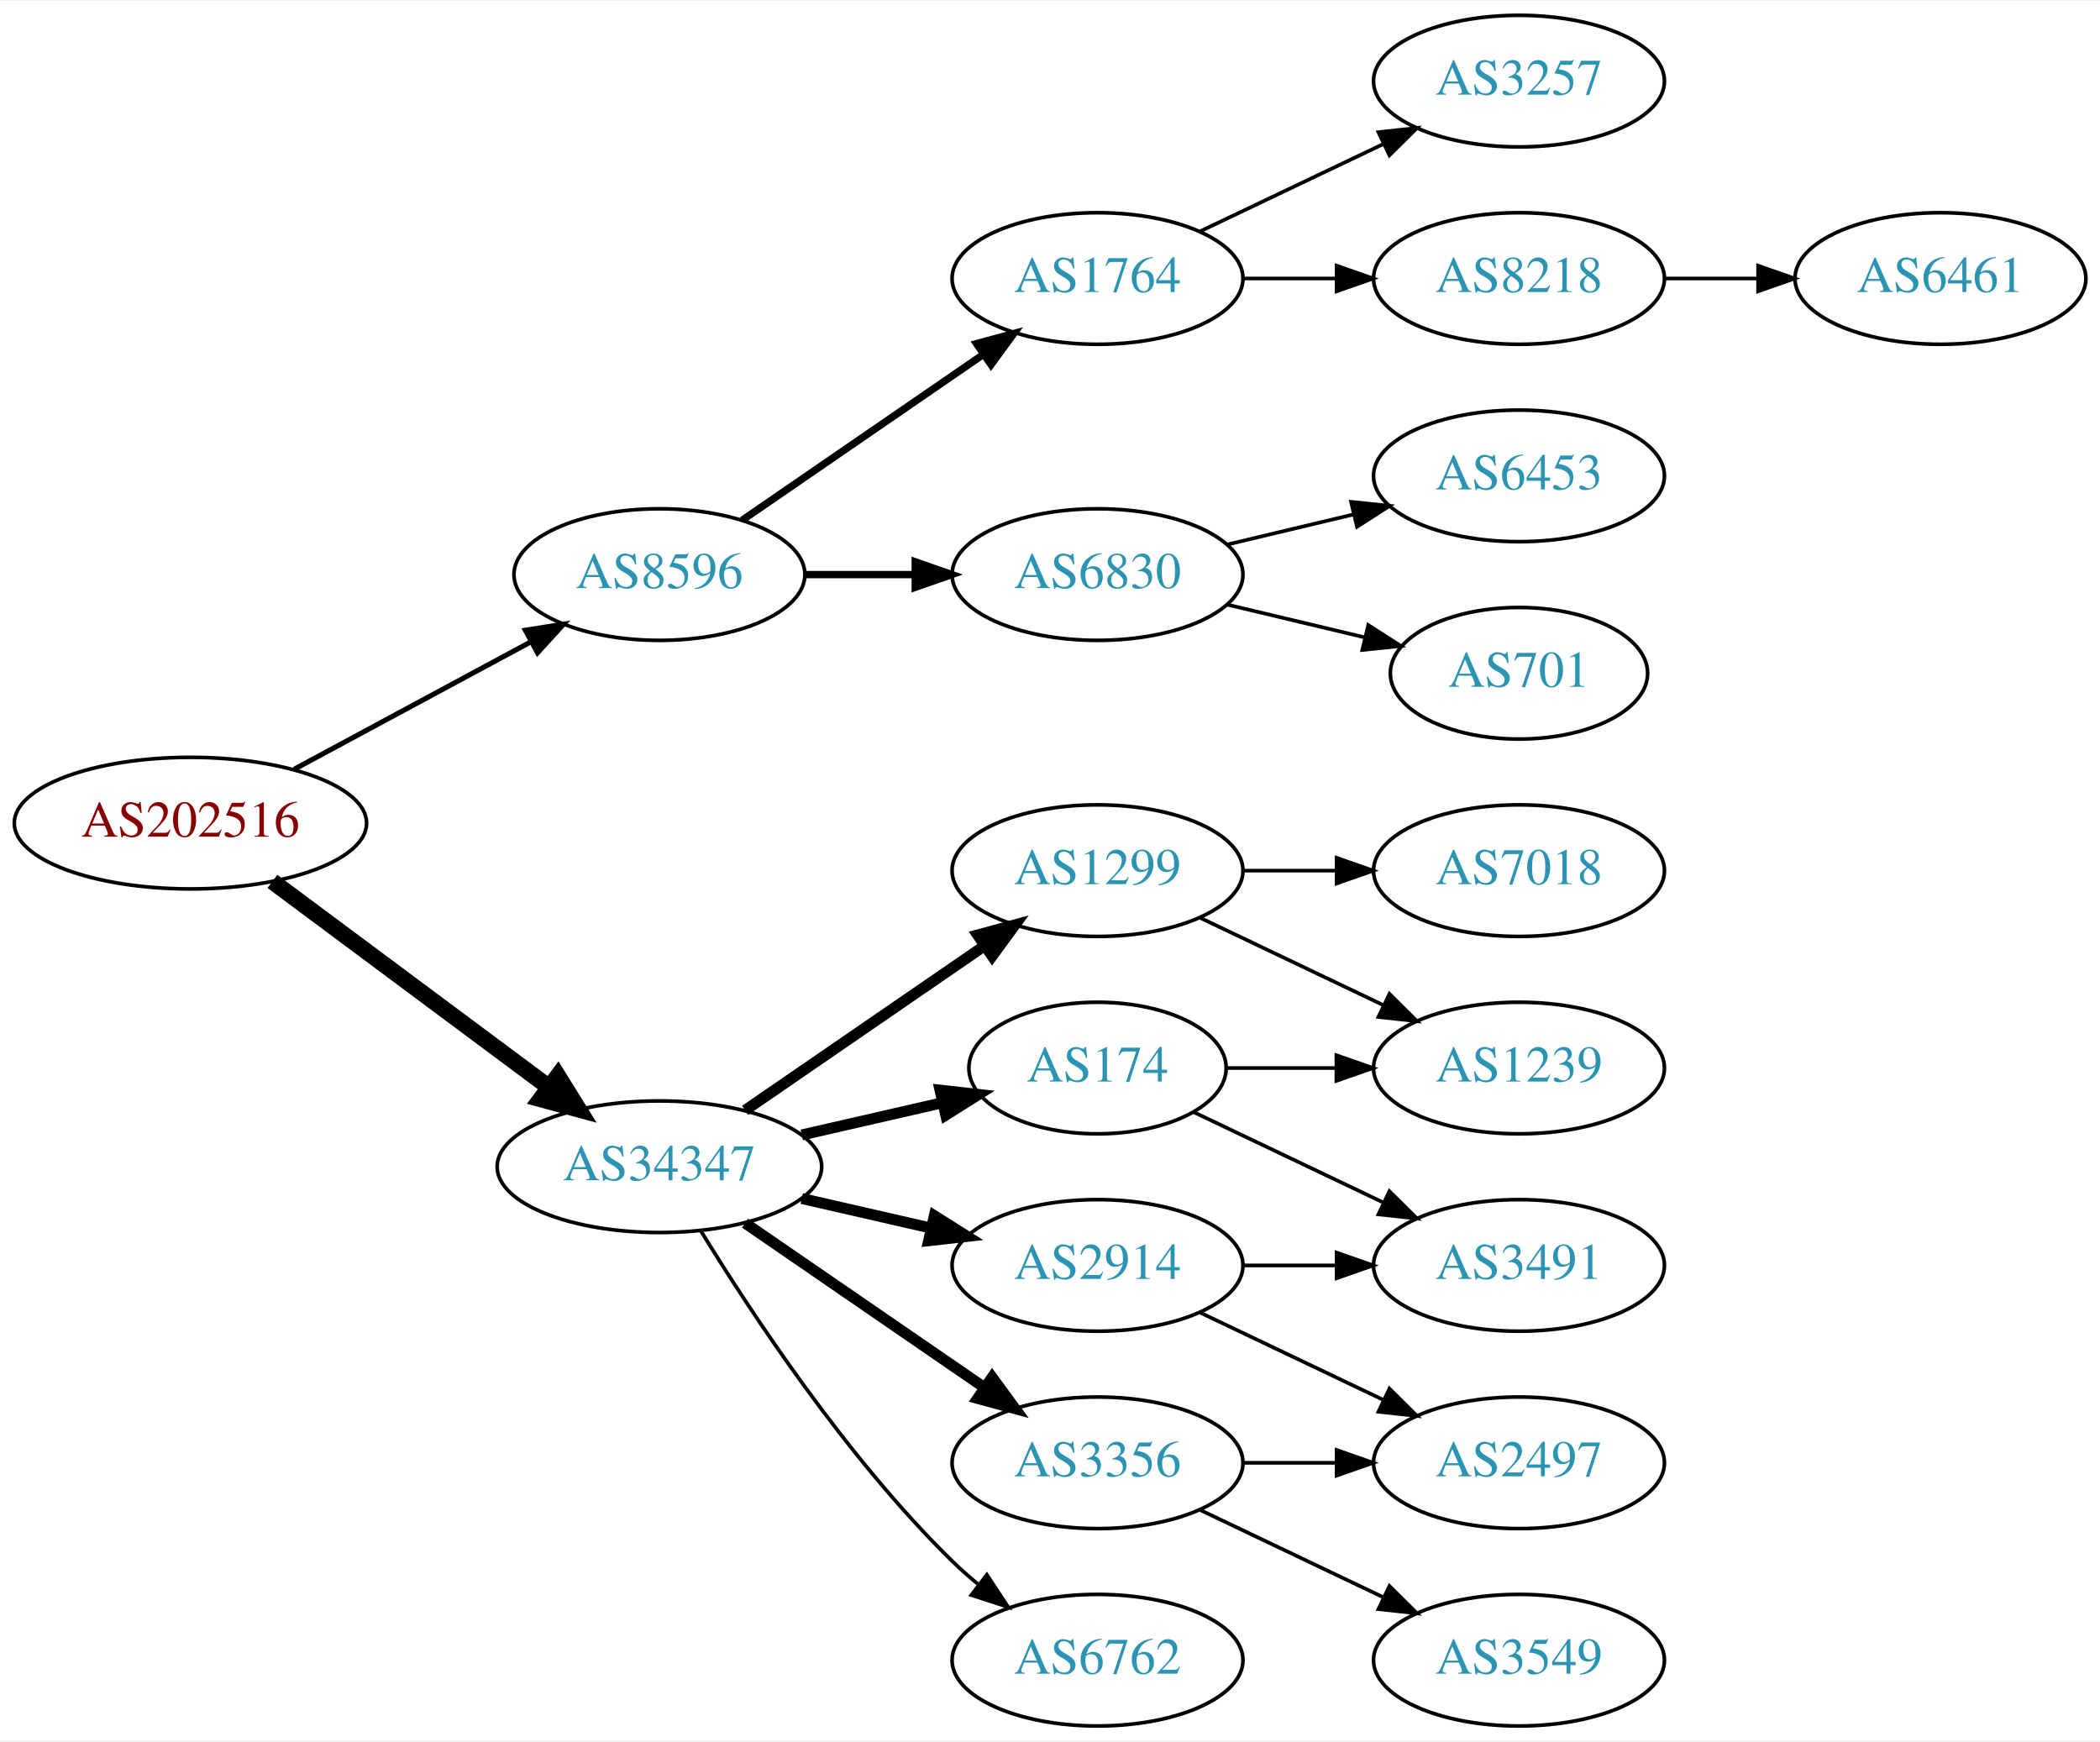
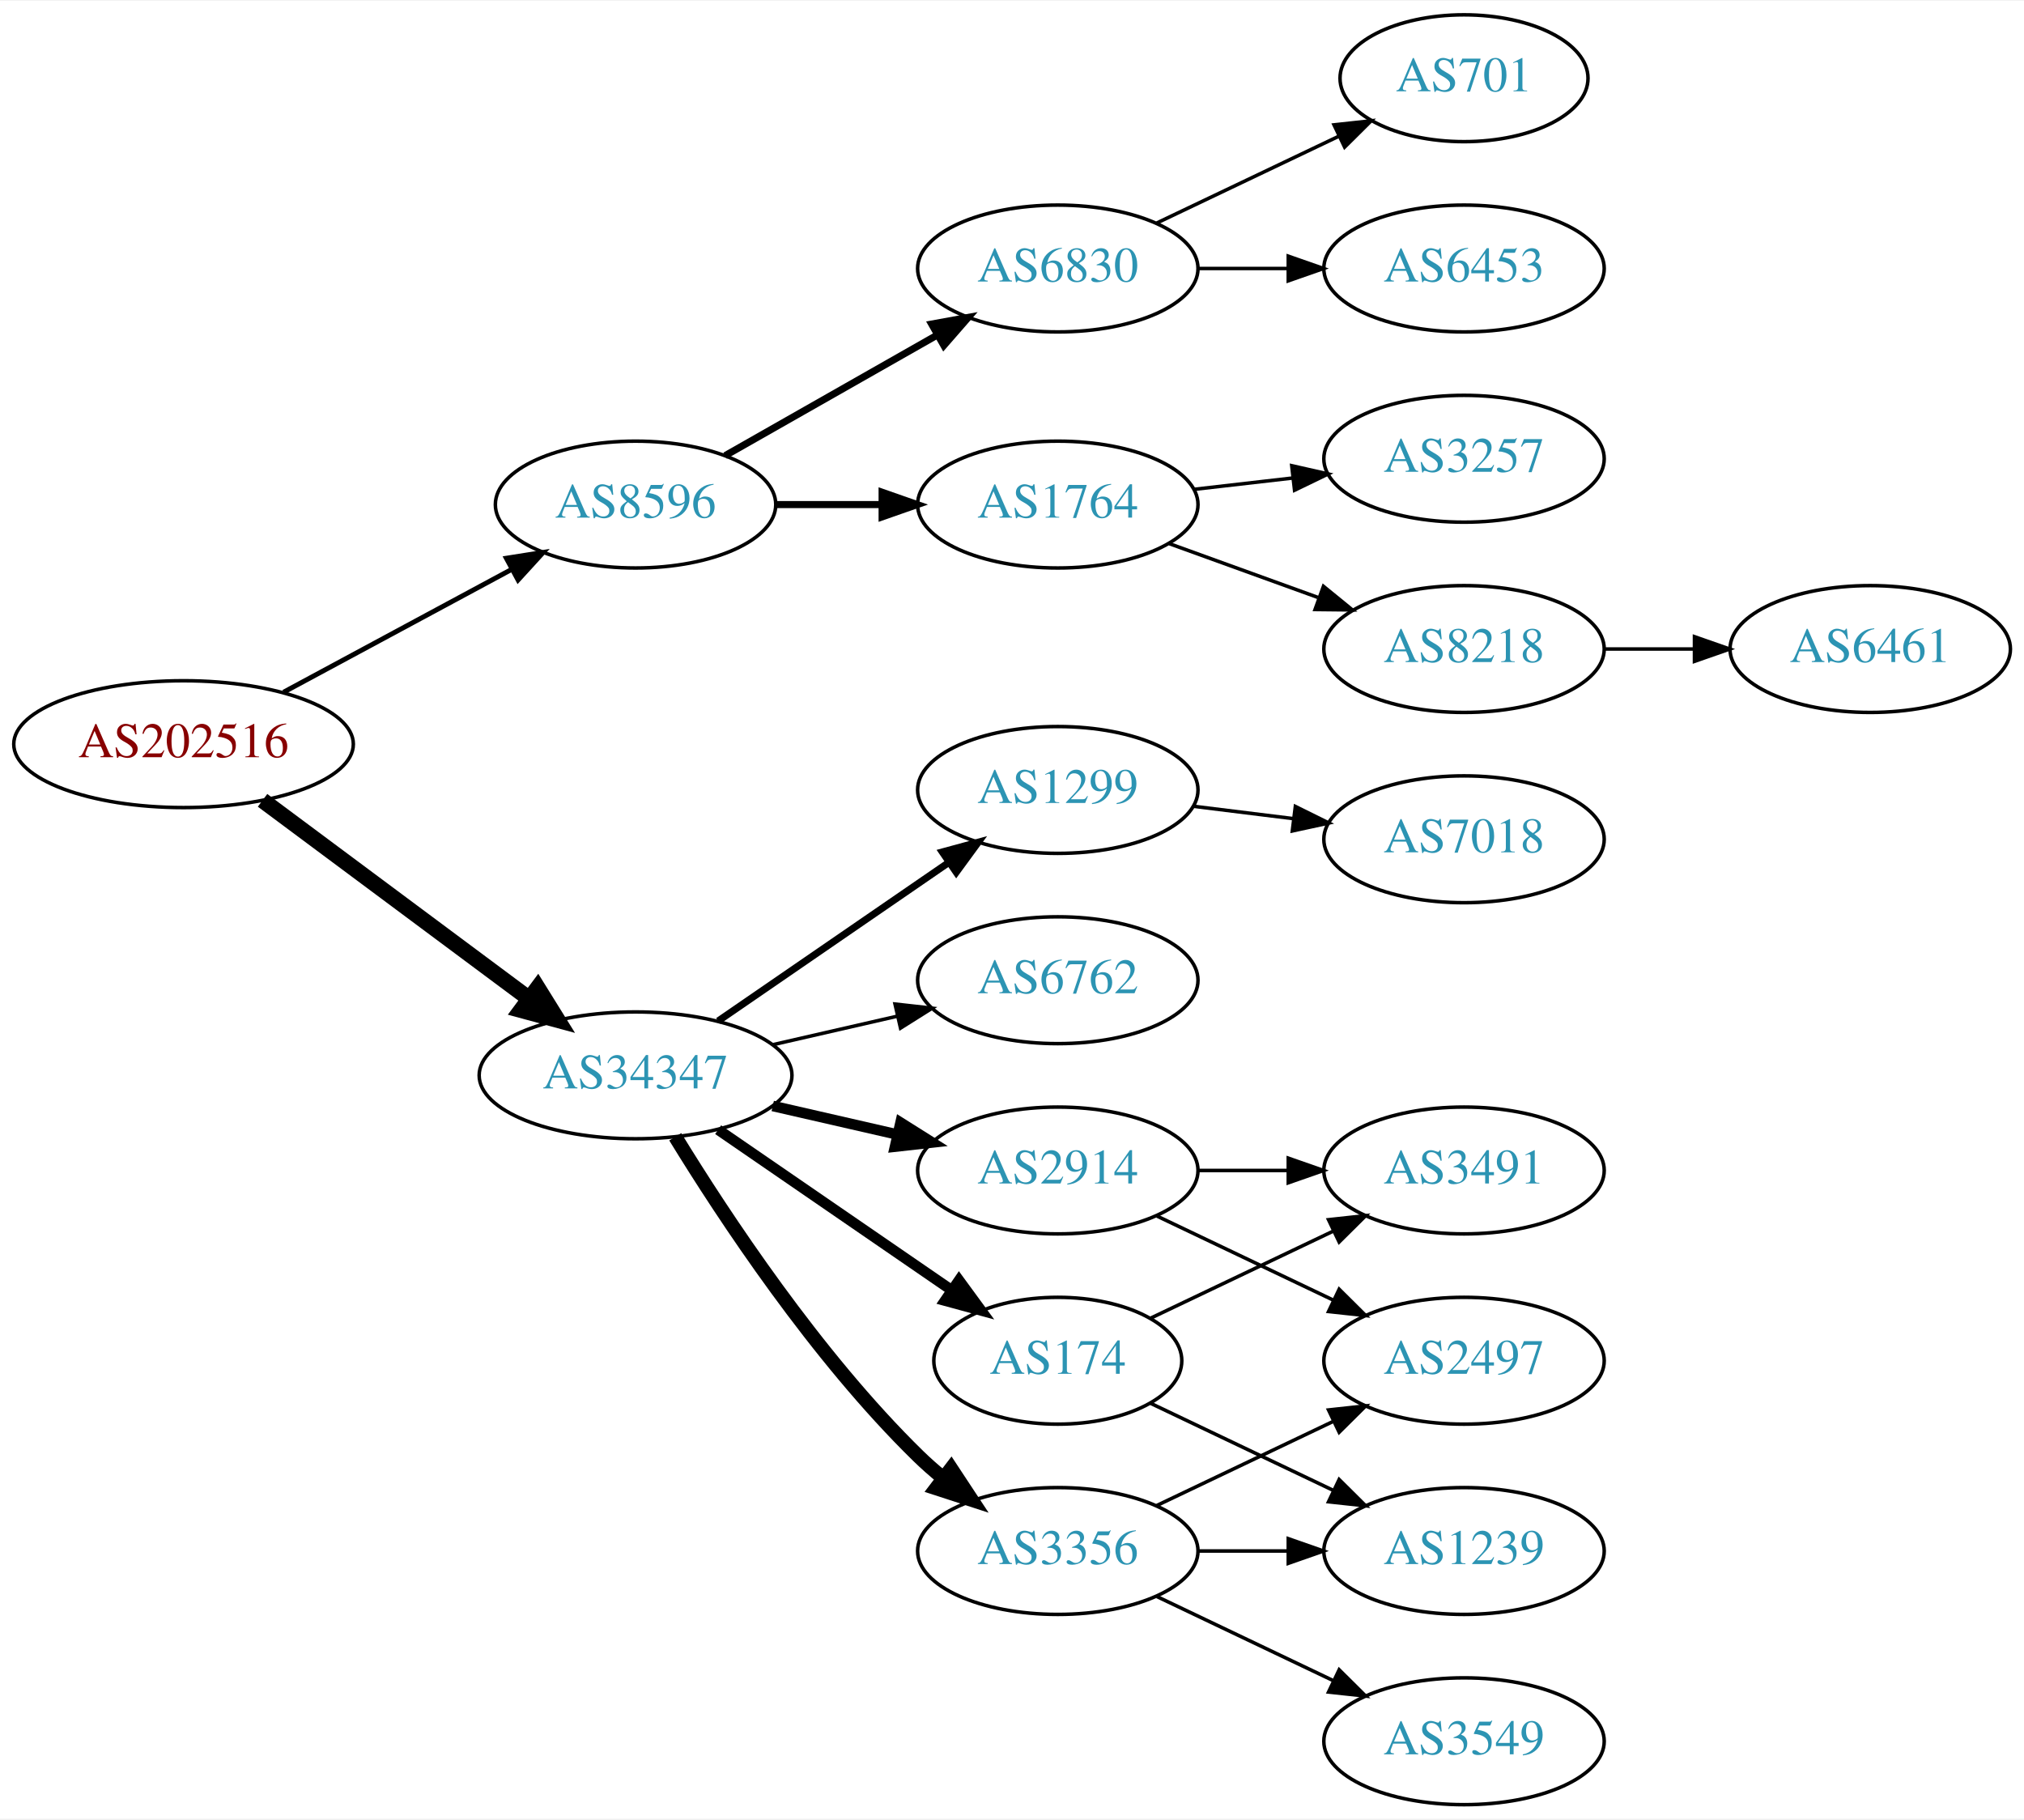
- <svg xmlns="http://www.w3.org/2000/svg" xmlns:xlink="http://www.w3.org/1999/xlink" width="574pt" height="476pt" viewBox="0.00 0.00 574.46 476.00">
-   <g id="graph0" class="graph" transform="scale(1 1) rotate(0) translate(4 472)">
-     <polygon fill="white" stroke="none" points="-4,4 -4,-472 570.463,-472 570.463,4 -4,4" />
+ <svg xmlns="http://www.w3.org/2000/svg" xmlns:xlink="http://www.w3.org/1999/xlink" width="574pt" height="516pt" viewBox="0.00 0.00 574.46 516.00">
+   <g id="graph0" class="graph" transform="scale(1 1) rotate(0) translate(4 512)">
+     <polygon fill="white" stroke="none" points="-4,4 -4,-512 570.463,-512 570.463,4 -4,4" />
    <g id="node1" class="node">
      <g id="a_node1">
        <a xlink:href="/asn/202516" xlink:title="AS202516 ~ web-crossing GmbH [AT]">
-           <ellipse fill="#ffffff" stroke="black" cx="48.096" cy="-247" rx="48.192" ry="18" />
-           <text text-anchor="middle" x="48.096" y="-243.3" font-family="Times,serif" font-size="14.00" fill="#880000">AS202516</text>
+           <ellipse fill="#ffffff" stroke="black" cx="48.096" cy="-301" rx="48.192" ry="18" />
+           <text text-anchor="middle" x="48.096" y="-297.3" font-family="Times,serif" font-size="14.00" fill="#880000">AS202516</text>
        </a>
      </g>
    </g>
    <g id="node2" class="node">
      <g id="a_node2">
        <a xlink:href="/asn/8596" xlink:title="AS8596 ~ hotze.com GmbH [AT]">
-           <ellipse fill="#ffffff" stroke="black" cx="176.388" cy="-315" rx="39.794" ry="18" />
-           <text text-anchor="middle" x="176.388" y="-311.3" font-family="Times,serif" font-size="14.00" fill="#2c94b3">AS8596</text>
+           <ellipse fill="#ffffff" stroke="black" cx="176.388" cy="-369" rx="39.794" ry="18" />
+           <text text-anchor="middle" x="176.388" y="-365.3" font-family="Times,serif" font-size="14.00" fill="#2c94b3">AS8596</text>
        </a>
      </g>
    </g>
    <g id="edge1" class="edge">
-       <path fill="none" stroke="black" stroke-width="1.385" d="M76.499,-261.755C95.498,-271.985 120.934,-285.68 141.251,-296.62" />
-       <polygon fill="black" stroke="black" stroke-width="1.385" points="139.72,-299.77 150.184,-301.429 143.038,-293.607 139.72,-299.77" />
+       <path fill="none" stroke="black" stroke-width="1.385" d="M76.499,-315.755C95.498,-325.985 120.934,-339.68 141.251,-350.62" />
+       <polygon fill="black" stroke="black" stroke-width="1.385" points="139.72,-353.77 150.184,-355.429 143.038,-347.607 139.72,-353.77" />
    </g>
    <g id="node3" class="node">
      <g id="a_node3">
        <a xlink:href="/asn/34347" xlink:title="AS34347 ~ Stadtwerke Hall in Tirol GmbH [AT]">
-           <ellipse fill="#ffffff" stroke="black" cx="176.388" cy="-153" rx="44.393" ry="18" />
-           <text text-anchor="middle" x="176.388" y="-149.3" font-family="Times,serif" font-size="14.00" fill="#2c94b3">AS34347</text>
+           <ellipse fill="#ffffff" stroke="black" cx="176.388" cy="-207" rx="44.393" ry="18" />
+           <text text-anchor="middle" x="176.388" y="-203.3" font-family="Times,serif" font-size="14.00" fill="#2c94b3">AS34347</text>
        </a>
      </g>
    </g>
    <g id="edge2" class="edge">
-       <path fill="none" stroke="black" stroke-width="4.5" d="M70.519,-231.054C91.328,-215.566 123.078,-191.934 146.192,-174.731" />
-       <polygon fill="black" stroke="black" stroke-width="4.5" points="148.609,-177.84 154.28,-168.71 143.907,-171.522 148.609,-177.84" />
+       <path fill="none" stroke="black" stroke-width="4.5" d="M70.519,-285.054C91.328,-269.566 123.078,-245.934 146.192,-228.731" />
+       <polygon fill="black" stroke="black" stroke-width="4.5" points="148.609,-231.84 154.28,-222.71 143.907,-225.522 148.609,-231.84" />
    </g>
    <g id="node4" class="node">
      <g id="a_node4">
        <a xlink:href="/asn/1764" xlink:title="AS1764 ~ NEXTLAYER-AS [AT]">
-           <ellipse fill="#ffffff" stroke="black" cx="296.23" cy="-396" rx="39.794" ry="18" />
-           <text text-anchor="middle" x="296.23" y="-392.3" font-family="Times,serif" font-size="14.00" fill="#2c94b3">AS1764</text>
+           <ellipse fill="#ffffff" stroke="black" cx="296.23" cy="-369" rx="39.794" ry="18" />
+           <text text-anchor="middle" x="296.23" y="-365.3" font-family="Times,serif" font-size="14.00" fill="#2c94b3">AS1764</text>
        </a>
      </g>
    </g>
    <g id="edge3" class="edge">
-       <path fill="none" stroke="black" stroke-width="2" d="M199.002,-329.857C217.49,-342.565 244.304,-360.995 264.934,-375.175" />
-       <polygon fill="black" stroke="black" stroke-width="2" points="263.13,-378.183 273.354,-380.963 267.096,-372.414 263.13,-378.183" />
+       <path fill="none" stroke="black" stroke-width="2" d="M216.3,-369C225.854,-369 236.203,-369 246.166,-369" />
+       <polygon fill="black" stroke="black" stroke-width="2" points="246.358,-372.5 256.358,-369 246.358,-365.5 246.358,-372.5" />
    </g>
    <g id="node5" class="node">
      <g id="a_node5">
        <a xlink:href="/asn/6830" xlink:title="AS6830 ~ LGI-UPC [AT]">
-           <ellipse fill="#ffffff" stroke="black" cx="296.23" cy="-315" rx="39.794" ry="18" />
-           <text text-anchor="middle" x="296.23" y="-311.3" font-family="Times,serif" font-size="14.00" fill="#2c94b3">AS6830</text>
+           <ellipse fill="#ffffff" stroke="black" cx="296.23" cy="-436" rx="39.794" ry="18" />
+           <text text-anchor="middle" x="296.23" y="-432.3" font-family="Times,serif" font-size="14.00" fill="#2c94b3">AS6830</text>
        </a>
      </g>
    </g>
    <g id="edge4" class="edge">
-       <path fill="none" stroke="black" stroke-width="2" d="M216.3,-315C225.854,-315 236.203,-315 246.166,-315" />
-       <polygon fill="black" stroke="black" stroke-width="2" points="246.358,-318.5 256.358,-315 246.358,-311.5 246.358,-318.5" />
+       <path fill="none" stroke="black" stroke-width="2" d="M201.805,-382.882C219.264,-392.809 242.965,-406.284 262.125,-417.178" />
+       <polygon fill="black" stroke="black" stroke-width="2" points="260.421,-420.235 270.844,-422.135 263.881,-414.15 260.421,-420.235" />
    </g>
    <g id="node11" class="node">
      <g id="a_node11">
-         <a xlink:href="/asn/1299" xlink:title="AS1299 ~ Telia Carrier [EU]">
-           <ellipse fill="#ffffff" stroke="black" cx="296.23" cy="-234" rx="39.794" ry="18" />
-           <text text-anchor="middle" x="296.23" y="-230.3" font-family="Times,serif" font-size="14.00" fill="#2c94b3">AS1299</text>
+         <a xlink:href="/asn/2914" xlink:title="AS2914 ~ NTT America, Inc. [US]">
+           <ellipse fill="#ffffff" stroke="black" cx="296.23" cy="-180" rx="39.794" ry="18" />
+           <text text-anchor="middle" x="296.23" y="-176.3" font-family="Times,serif" font-size="14.00" fill="#2c94b3">AS2914</text>
        </a>
      </g>
    </g>
    <g id="edge10" class="edge">
-       <path fill="none" stroke="black" stroke-width="3" d="M199.83,-168.426C218.412,-181.198 244.972,-199.455 265.352,-213.463" />
-       <polygon fill="black" stroke="black" stroke-width="3" points="263.443,-216.398 273.666,-219.178 267.408,-210.629 263.443,-216.398" />
+       <path fill="none" stroke="black" stroke-width="3" d="M215.322,-198.308C226.563,-195.733 238.976,-192.889 250.599,-190.226" />
+       <polygon fill="black" stroke="black" stroke-width="3" points="251.595,-193.588 260.56,-187.943 250.031,-186.765 251.595,-193.588" />
    </g>
    <g id="node12" class="node">
      <g id="a_node12">
-         <a xlink:href="/asn/174" xlink:title="AS174 ~ Cogent Communications [US]">
-           <ellipse fill="#ffffff" stroke="black" cx="296.23" cy="-180" rx="35.194" ry="18" />
-           <text text-anchor="middle" x="296.23" y="-176.3" font-family="Times,serif" font-size="14.00" fill="#2c94b3">AS174</text>
+         <a xlink:href="/asn/1299" xlink:title="AS1299 ~ Telia Carrier [EU]">
+           <ellipse fill="#ffffff" stroke="black" cx="296.23" cy="-288" rx="39.794" ry="18" />
+           <text text-anchor="middle" x="296.23" y="-284.3" font-family="Times,serif" font-size="14.00" fill="#2c94b3">AS1299</text>
        </a>
      </g>
    </g>
    <g id="edge11" class="edge">
-       <path fill="none" stroke="black" stroke-width="3" d="M215.322,-161.692C227.639,-164.514 241.364,-167.658 253.915,-170.534" />
-       <polygon fill="black" stroke="black" stroke-width="3" points="253.15,-173.949 263.68,-172.771 254.714,-167.126 253.15,-173.949" />
+       <path fill="none" stroke="black" stroke-width="2" d="M199.83,-222.426C218.412,-235.198 244.972,-253.455 265.352,-267.463" />
+       <polygon fill="black" stroke="black" stroke-width="2" points="263.443,-270.398 273.666,-273.178 267.408,-264.629 263.443,-270.398" />
    </g>
    <g id="node13" class="node">
      <g id="a_node13">
-         <a xlink:href="/asn/2914" xlink:title="AS2914 ~ NTT America, Inc. [US]">
-           <ellipse fill="#ffffff" stroke="black" cx="296.23" cy="-126" rx="39.794" ry="18" />
-           <text text-anchor="middle" x="296.23" y="-122.3" font-family="Times,serif" font-size="14.00" fill="#2c94b3">AS2914</text>
+         <a xlink:href="/asn/174" xlink:title="AS174 ~ Cogent Communications [US]">
+           <ellipse fill="#ffffff" stroke="black" cx="296.23" cy="-126" rx="35.194" ry="18" />
+           <text text-anchor="middle" x="296.23" y="-122.3" font-family="Times,serif" font-size="14.00" fill="#2c94b3">AS174</text>
        </a>
      </g>
    </g>
    <g id="edge12" class="edge">
-       <path fill="none" stroke="black" stroke-width="3" d="M215.322,-144.308C226.563,-141.733 238.976,-138.889 250.599,-136.226" />
-       <polygon fill="black" stroke="black" stroke-width="3" points="251.595,-139.588 260.56,-133.943 250.031,-132.765 251.595,-139.588" />
+       <path fill="none" stroke="black" stroke-width="3" d="M199.83,-191.574C218.645,-178.641 245.642,-160.085 266.118,-146.01" />
+       <polygon fill="black" stroke="black" stroke-width="3" points="268.193,-148.831 274.451,-140.282 264.228,-143.063 268.193,-148.831" />
    </g>
    <g id="node14" class="node">
      <g id="a_node14">
+         <a xlink:href="/asn/6762" xlink:title="AS6762 ~ TELECOM ITALIA SPARKLE S.p.A. [IT]">
+           <ellipse fill="#ffffff" stroke="black" cx="296.23" cy="-234" rx="39.794" ry="18" />
+           <text text-anchor="middle" x="296.23" y="-230.3" font-family="Times,serif" font-size="14.00" fill="#2c94b3">AS6762</text>
+         </a>
+       </g>
+     </g>
+     <g id="edge13" class="edge">
+       <path fill="none" stroke="black" d="M215.322,-215.692C226.563,-218.267 238.976,-221.111 250.599,-223.774" />
+       <polygon fill="black" stroke="black" points="250.031,-227.235 260.56,-226.057 251.595,-220.412 250.031,-227.235" />
+     </g>
+     <g id="node15" class="node">
+       <g id="a_node15">
        <a xlink:href="/asn/3356" xlink:title="AS3356 ~ Level 3 Parent, LLC [US]">
          <ellipse fill="#ffffff" stroke="black" cx="296.23" cy="-72" rx="39.794" ry="18" />
          <text text-anchor="middle" x="296.23" y="-68.3" font-family="Times,serif" font-size="14.00" fill="#2c94b3">AS3356</text>
        </a>
      </g>
    </g>
-     <g id="edge13" class="edge">
-       <path fill="none" stroke="black" stroke-width="3" d="M199.83,-137.574C218.412,-124.802 244.972,-106.545 265.352,-92.537" />
-       <polygon fill="black" stroke="black" stroke-width="3" points="267.408,-95.371 273.666,-86.822 263.443,-89.602 267.408,-95.371" />
-     </g>
-     <g id="node15" class="node">
-       <g id="a_node15">
-         <a xlink:href="/asn/6762" xlink:title="AS6762 ~ TELECOM ITALIA SPARKLE S.p.A. [IT]">
-           <ellipse fill="#ffffff" stroke="black" cx="296.23" cy="-18" rx="39.794" ry="18" />
-           <text text-anchor="middle" x="296.23" y="-14.3" font-family="Times,serif" font-size="14.00" fill="#2c94b3">AS6762</text>
-         </a>
-       </g>
-     </g>
    <g id="edge14" class="edge">
-       <path fill="none" stroke="black" d="M187.653,-135.56C201.462,-113.009 227.651,-73.278 256.584,-45 258.724,-42.908 261.041,-40.863 263.441,-38.895" />
-       <polygon fill="black" stroke="black" points="265.951,-41.382 271.782,-32.536 261.708,-35.815 265.951,-41.382" />
+       <path fill="none" stroke="black" stroke-width="4" d="M187.653,-189.56C201.462,-167.009 227.651,-127.278 256.584,-99 258.724,-96.908 261.041,-94.863 263.441,-92.894" />
+       <polygon fill="black" stroke="black" stroke-width="4" points="265.951,-95.382 271.782,-86.536 261.708,-89.815 265.951,-95.382" />
    </g>
    <g id="node6" class="node">
      <g id="a_node6">
-         <a xlink:href="/asn/3257" xlink:title="AS3257 ~ GTT [DE]">
-           <ellipse fill="#ffffff" stroke="black" cx="411.523" cy="-450" rx="39.794" ry="18" />
-           <text text-anchor="middle" x="411.523" y="-446.3" font-family="Times,serif" font-size="14.00" fill="#2c94b3">AS3257</text>
+         <a xlink:href="/asn/8218" xlink:title="AS8218 ~ legacy Neotelecoms [FR]">
+           <ellipse fill="#ffffff" stroke="black" cx="411.523" cy="-328" rx="39.794" ry="18" />
+           <text text-anchor="middle" x="411.523" y="-324.3" font-family="Times,serif" font-size="14.00" fill="#2c94b3">AS8218</text>
        </a>
      </g>
    </g>
    <g id="edge5" class="edge">
-       <path fill="none" stroke="black" d="M324.367,-408.934C339.361,-416.081 358.182,-425.052 374.405,-432.785" />
-       <polygon fill="black" stroke="black" points="373.075,-436.028 383.608,-437.171 376.087,-429.709 373.075,-436.028" />
+       <path fill="none" stroke="black" d="M327.889,-357.905C340.861,-353.21 356.155,-347.676 370.035,-342.652" />
+       <polygon fill="black" stroke="black" points="371.628,-345.798 379.84,-339.104 369.246,-339.216 371.628,-345.798" />
    </g>
    <g id="node7" class="node">
      <g id="a_node7">
-         <a xlink:href="/asn/8218" xlink:title="AS8218 ~ legacy Neotelecoms [FR]">
-           <ellipse fill="#ffffff" stroke="black" cx="411.523" cy="-396" rx="39.794" ry="18" />
-           <text text-anchor="middle" x="411.523" y="-392.3" font-family="Times,serif" font-size="14.00" fill="#2c94b3">AS8218</text>
+         <a xlink:href="/asn/3257" xlink:title="AS3257 ~ GTT [DE]">
+           <ellipse fill="#ffffff" stroke="black" cx="411.523" cy="-382" rx="39.794" ry="18" />
+           <text text-anchor="middle" x="411.523" y="-378.3" font-family="Times,serif" font-size="14.00" fill="#2c94b3">AS3257</text>
        </a>
      </g>
    </g>
    <g id="edge6" class="edge">
-       <path fill="none" stroke="black" d="M335.902,-396C344.105,-396 352.869,-396 361.401,-396" />
-       <polygon fill="black" stroke="black" points="361.641,-399.5 371.641,-396 361.641,-392.5 361.641,-399.5" />
+       <path fill="none" stroke="black" d="M334.955,-373.329C343.937,-374.359 353.635,-375.472 362.993,-376.546" />
+       <polygon fill="black" stroke="black" points="362.629,-380.027 372.963,-377.69 363.427,-373.073 362.629,-380.027" />
+     </g>
+     <g id="node9" class="node">
+       <g id="a_node9">
+         <a xlink:href="/asn/6453" xlink:title="AS6453 ~ TATA COMMUNICATIONS (AMERICA) INC [US]">
+           <ellipse fill="#ffffff" stroke="black" cx="411.523" cy="-436" rx="39.794" ry="18" />
+           <text text-anchor="middle" x="411.523" y="-432.3" font-family="Times,serif" font-size="14.00" fill="#2c94b3">AS6453</text>
+         </a>
+       </g>
+     </g>
+     <g id="edge8" class="edge">
+       <path fill="none" stroke="black" d="M335.902,-436C344.105,-436 352.869,-436 361.401,-436" />
+       <polygon fill="black" stroke="black" points="361.641,-439.5 371.641,-436 361.641,-432.5 361.641,-439.5" />
+     </g>
+     <g id="node10" class="node">
+       <g id="a_node10">
+         <a xlink:href="/asn/701" xlink:title="AS701 ~ UUNET [US]">
+           <ellipse fill="#ffffff" stroke="black" cx="411.523" cy="-490" rx="35.194" ry="18" />
+           <text text-anchor="middle" x="411.523" y="-486.3" font-family="Times,serif" font-size="14.00" fill="#2c94b3">AS701</text>
+         </a>
+       </g>
+     </g>
+     <g id="edge9" class="edge">
+       <path fill="none" stroke="black" d="M324.367,-448.934C339.798,-456.29 359.284,-465.577 375.819,-473.459" />
+       <polygon fill="black" stroke="black" points="374.628,-476.768 385.161,-477.911 377.64,-470.449 374.628,-476.768" />
    </g>
    <g id="node8" class="node">
      <g id="a_node8">
-         <a xlink:href="/asn/6453" xlink:title="AS6453 ~ TATA COMMUNICATIONS (AMERICA) INC [US]">
-           <ellipse fill="#ffffff" stroke="black" cx="411.523" cy="-342" rx="39.794" ry="18" />
-           <text text-anchor="middle" x="411.523" y="-338.3" font-family="Times,serif" font-size="14.00" fill="#2c94b3">AS6453</text>
+         <a xlink:href="/asn/6461" xlink:title="AS6461 ~ Zayo Bandwidth [US]">
+           <ellipse fill="#ffffff" stroke="black" cx="526.816" cy="-328" rx="39.794" ry="18" />
+           <text text-anchor="middle" x="526.816" y="-324.3" font-family="Times,serif" font-size="14.00" fill="#2c94b3">AS6461</text>
        </a>
      </g>
    </g>
    <g id="edge7" class="edge">
-       <path fill="none" stroke="black" d="M331.837,-323.248C342.709,-325.838 354.863,-328.735 366.305,-331.462" />
-       <polygon fill="black" stroke="black" points="365.589,-334.889 376.128,-333.803 367.212,-328.08 365.589,-334.889" />
-     </g>
-     <g id="node9" class="node">
-       <g id="a_node9">
-         <a xlink:href="/asn/701" xlink:title="AS701 ~ UUNET [US]">
-           <ellipse fill="#ffffff" stroke="black" cx="411.523" cy="-288" rx="35.194" ry="18" />
-           <text text-anchor="middle" x="411.523" y="-284.3" font-family="Times,serif" font-size="14.00" fill="#2c94b3">AS701</text>
-         </a>
-       </g>
-     </g>
-     <g id="edge8" class="edge">
-       <path fill="none" stroke="black" d="M331.837,-306.752C343.632,-303.942 356.937,-300.771 369.204,-297.847" />
-       <polygon fill="black" stroke="black" points="370.293,-301.186 379.209,-295.463 368.67,-294.376 370.293,-301.186" />
-     </g>
-     <g id="node10" class="node">
-       <g id="a_node10">
-         <a xlink:href="/asn/6461" xlink:title="AS6461 ~ Zayo Bandwidth [US]">
-           <ellipse fill="#ffffff" stroke="black" cx="526.816" cy="-396" rx="39.794" ry="18" />
-           <text text-anchor="middle" x="526.816" y="-392.3" font-family="Times,serif" font-size="14.00" fill="#2c94b3">AS6461</text>
-         </a>
-       </g>
-     </g>
-     <g id="edge9" class="edge">
-       <path fill="none" stroke="black" d="M451.195,-396C459.398,-396 468.162,-396 476.694,-396" />
-       <polygon fill="black" stroke="black" points="476.934,-399.5 486.934,-396 476.933,-392.5 476.934,-399.5" />
+       <path fill="none" stroke="black" d="M451.195,-328C459.398,-328 468.162,-328 476.694,-328" />
+       <polygon fill="black" stroke="black" points="476.934,-331.5 486.934,-328 476.933,-324.5 476.934,-331.5" />
    </g>
    <g id="node16" class="node">
      <g id="a_node16">
-         <a xlink:href="/asn/1239" xlink:title="AS1239 ~ Sprint [US]">
+         <a xlink:href="/asn/2497" xlink:title="AS2497 ~ Internet Initiative Japan Inc. [JP]">
+           <ellipse fill="#ffffff" stroke="black" cx="411.523" cy="-126" rx="39.794" ry="18" />
+           <text text-anchor="middle" x="411.523" y="-122.3" font-family="Times,serif" font-size="14.00" fill="#2c94b3">AS2497</text>
+         </a>
+       </g>
+     </g>
+     <g id="edge15" class="edge">
+       <path fill="none" stroke="black" d="M324.367,-167.066C339.361,-159.919 358.182,-150.948 374.405,-143.215" />
+       <polygon fill="black" stroke="black" points="376.087,-146.291 383.608,-138.829 373.075,-139.972 376.087,-146.291" />
+     </g>
+     <g id="node17" class="node">
+       <g id="a_node17">
+         <a xlink:href="/asn/3491" xlink:title="AS3491 ~ PCCW Global, Inc. [US]">
          <ellipse fill="#ffffff" stroke="black" cx="411.523" cy="-180" rx="39.794" ry="18" />
-           <text text-anchor="middle" x="411.523" y="-176.3" font-family="Times,serif" font-size="14.00" fill="#2c94b3">AS1239</text>
-         </a>
-       </g>
-     </g>
-     <g id="edge22" class="edge">
-       <path fill="none" stroke="black" d="M324.367,-221.066C339.361,-213.919 358.182,-204.948 374.405,-197.215" />
-       <polygon fill="black" stroke="black" points="376.087,-200.291 383.608,-192.829 373.075,-193.972 376.087,-200.291" />
+           <text text-anchor="middle" x="411.523" y="-176.3" font-family="Times,serif" font-size="14.00" fill="#2c94b3">AS3491</text>
+         </a>
+       </g>
+     </g>
+     <g id="edge16" class="edge">
+       <path fill="none" stroke="black" d="M335.902,-180C344.105,-180 352.869,-180 361.401,-180" />
+       <polygon fill="black" stroke="black" points="361.641,-183.5 371.641,-180 361.641,-176.5 361.641,-183.5" />
    </g>
    <g id="node20" class="node">
      <g id="a_node20">
        <a xlink:href="/asn/7018" xlink:title="AS7018 ~ AT&amp;T Services, Inc. [US]">
-           <ellipse fill="#ffffff" stroke="black" cx="411.523" cy="-234" rx="39.794" ry="18" />
-           <text text-anchor="middle" x="411.523" y="-230.3" font-family="Times,serif" font-size="14.00" fill="#2c94b3">AS7018</text>
-         </a>
-       </g>
+           <ellipse fill="#ffffff" stroke="black" cx="411.523" cy="-274" rx="39.794" ry="18" />
+           <text text-anchor="middle" x="411.523" y="-270.3" font-family="Times,serif" font-size="14.00" fill="#2c94b3">AS7018</text>
+         </a>
+       </g>
+     </g>
+     <g id="edge20" class="edge">
+       <path fill="none" stroke="black" d="M334.64,-283.377C343.728,-282.254 353.566,-281.038 363.05,-279.866" />
+       <polygon fill="black" stroke="black" points="363.657,-283.318 373.152,-278.618 362.798,-276.371 363.657,-283.318" />
    </g>
    <g id="edge21" class="edge">
-       <path fill="none" stroke="black" d="M335.902,-234C344.105,-234 352.869,-234 361.401,-234" />
-       <polygon fill="black" stroke="black" points="361.641,-237.5 371.641,-234 361.641,-230.5 361.641,-237.5" />
-     </g>
-     <g id="edge15" class="edge">
-       <path fill="none" stroke="black" d="M331.529,-180C340.906,-180 351.257,-180 361.291,-180" />
-       <polygon fill="black" stroke="black" points="361.58,-183.5 371.58,-180 361.58,-176.5 361.58,-183.5" />
-     </g>
-     <g id="node17" class="node">
-       <g id="a_node17">
-         <a xlink:href="/asn/3491" xlink:title="AS3491 ~ PCCW Global, Inc. [US]">
-           <ellipse fill="#ffffff" stroke="black" cx="411.523" cy="-126" rx="39.794" ry="18" />
-           <text text-anchor="middle" x="411.523" y="-122.3" font-family="Times,serif" font-size="14.00" fill="#2c94b3">AS3491</text>
-         </a>
-       </g>
-     </g>
-     <g id="edge16" class="edge">
-       <path fill="none" stroke="black" d="M322.655,-167.881C337.958,-160.587 357.681,-151.186 374.563,-143.14" />
-       <polygon fill="black" stroke="black" points="376.082,-146.293 383.604,-138.831 373.071,-139.974 376.082,-146.293" />
-     </g>
-     <g id="edge19" class="edge">
-       <path fill="none" stroke="black" d="M335.902,-126C344.105,-126 352.869,-126 361.401,-126" />
-       <polygon fill="black" stroke="black" points="361.641,-129.5 371.641,-126 361.641,-122.5 361.641,-129.5" />
+       <path fill="none" stroke="black" d="M322.655,-138.119C337.958,-145.413 357.681,-154.814 374.563,-162.86" />
+       <polygon fill="black" stroke="black" points="373.071,-166.026 383.604,-167.169 376.082,-159.707 373.071,-166.026" />
+     </g>
+     <g id="node18" class="node">
+       <g id="a_node18">
+         <a xlink:href="/asn/1239" xlink:title="AS1239 ~ Sprint [US]">
+           <ellipse fill="#ffffff" stroke="black" cx="411.523" cy="-72" rx="39.794" ry="18" />
+           <text text-anchor="middle" x="411.523" y="-68.3" font-family="Times,serif" font-size="14.00" fill="#2c94b3">AS1239</text>
+         </a>
+       </g>
+     </g>
+     <g id="edge22" class="edge">
+       <path fill="none" stroke="black" d="M322.655,-113.881C337.958,-106.587 357.681,-97.186 374.563,-89.14" />
+       <polygon fill="black" stroke="black" points="376.082,-92.293 383.604,-84.831 373.071,-85.974 376.082,-92.293" />
+     </g>
+     <g id="edge18" class="edge">
+       <path fill="none" stroke="black" d="M324.367,-84.934C339.361,-92.081 358.182,-101.052 374.405,-108.785" />
+       <polygon fill="black" stroke="black" points="373.075,-112.028 383.608,-113.171 376.087,-105.709 373.075,-112.028" />
+     </g>
+     <g id="edge17" class="edge">
+       <path fill="none" stroke="black" d="M335.902,-72C344.105,-72 352.869,-72 361.401,-72" />
+       <polygon fill="black" stroke="black" points="361.641,-75.5 371.641,-72 361.641,-68.5 361.641,-75.5" />
    </g>
    <g id="node19" class="node">
      <g id="a_node19">
-         <a xlink:href="/asn/2497" xlink:title="AS2497 ~ Internet Initiative Japan Inc. [JP]">
-           <ellipse fill="#ffffff" stroke="black" cx="411.523" cy="-72" rx="39.794" ry="18" />
-           <text text-anchor="middle" x="411.523" y="-68.3" font-family="Times,serif" font-size="14.00" fill="#2c94b3">AS2497</text>
-         </a>
-       </g>
-     </g>
-     <g id="edge20" class="edge">
-       <path fill="none" stroke="black" d="M324.367,-113.066C339.361,-105.919 358.182,-96.948 374.405,-89.215" />
-       <polygon fill="black" stroke="black" points="376.087,-92.291 383.608,-84.829 373.075,-85.972 376.087,-92.291" />
-     </g>
-     <g id="node18" class="node">
-       <g id="a_node18">
        <a xlink:href="/asn/3549" xlink:title="AS3549 ~ Level 3 Parent, LLC [US]">
          <ellipse fill="#ffffff" stroke="black" cx="411.523" cy="-18" rx="39.794" ry="18" />
          <text text-anchor="middle" x="411.523" y="-14.3" font-family="Times,serif" font-size="14.00" fill="#2c94b3">AS3549</text>
        </a>
      </g>
    </g>
-     <g id="edge17" class="edge">
+     <g id="edge19" class="edge">
      <path fill="none" stroke="black" d="M324.367,-59.066C339.361,-51.919 358.182,-42.948 374.405,-35.215" />
      <polygon fill="black" stroke="black" points="376.087,-38.291 383.608,-30.829 373.075,-31.972 376.087,-38.291" />
    </g>
-     <g id="edge18" class="edge">
-       <path fill="none" stroke="black" d="M335.902,-72C344.105,-72 352.869,-72 361.401,-72" />
-       <polygon fill="black" stroke="black" points="361.641,-75.5 371.641,-72 361.641,-68.5 361.641,-75.5" />
-     </g>
  </g>
</svg>
